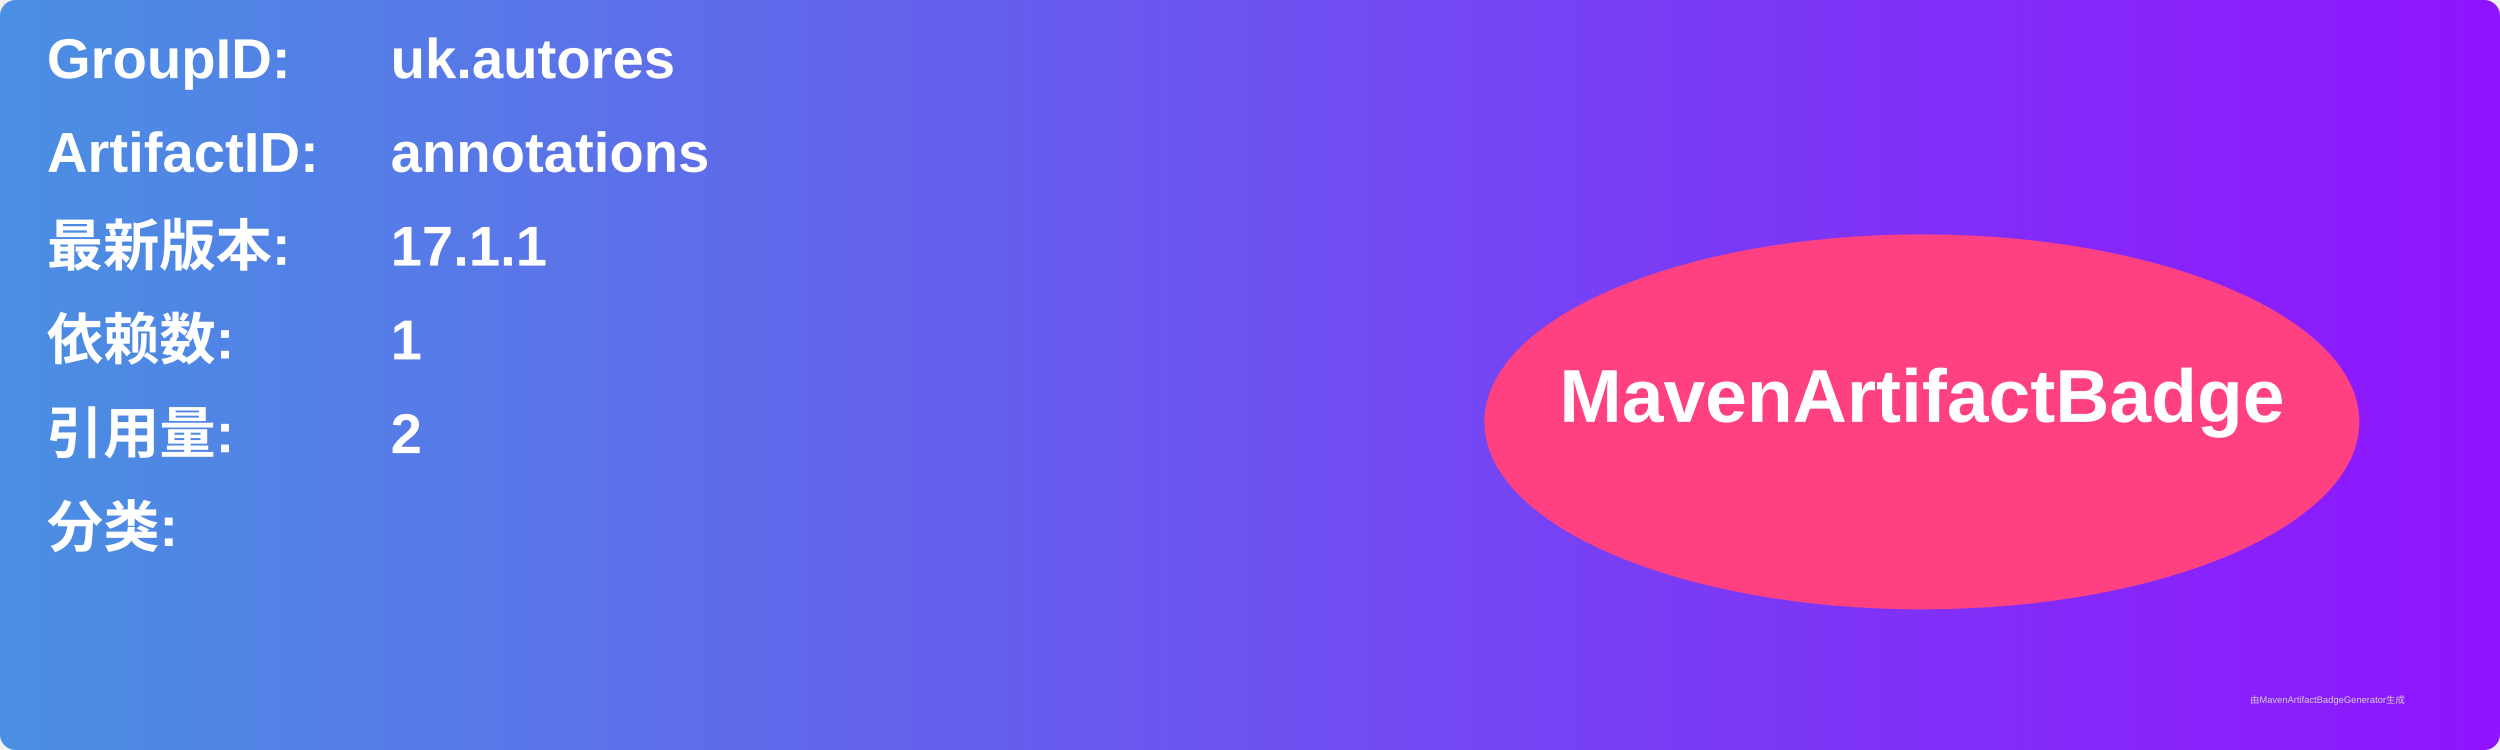
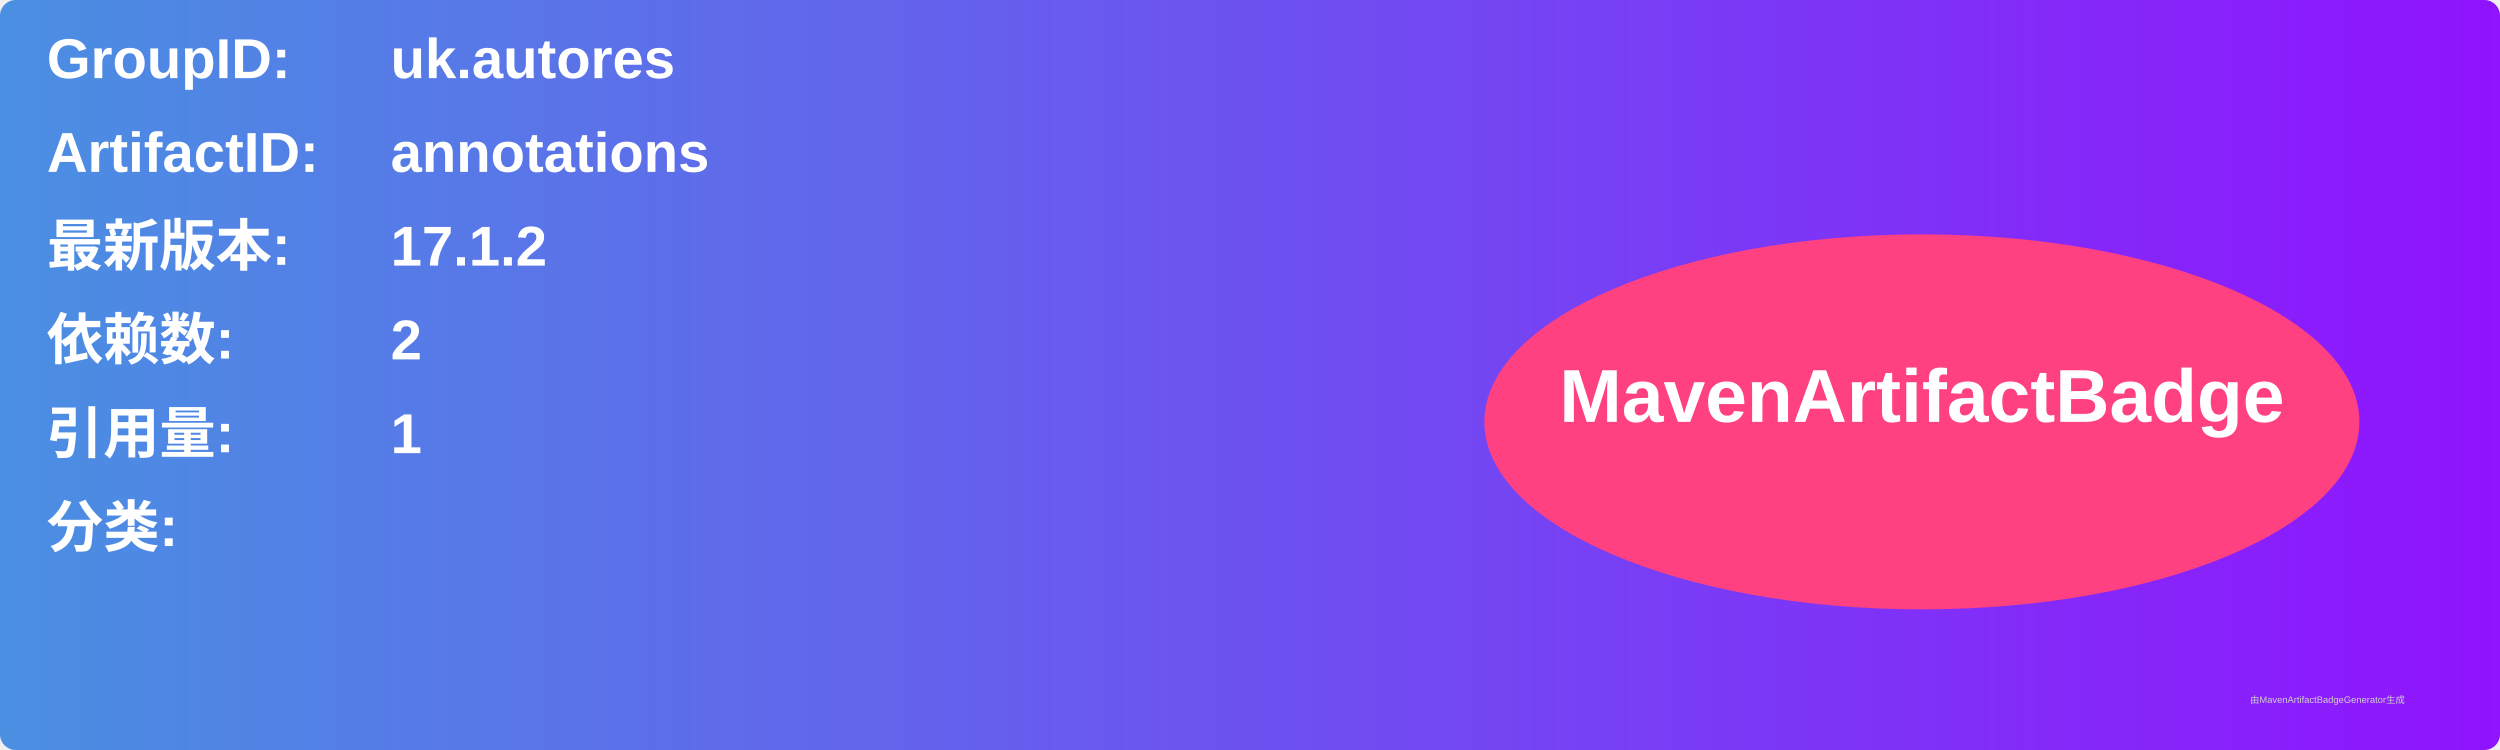
<svg xmlns="http://www.w3.org/2000/svg" width="800" height="240" viewBox="0 0 800 240">
  <linearGradient id="grad" x1="0%" y1="0%" x2="100%" y2="0%">
    <stop offset="0%" stop-color="#4a90e2" />
    <stop offset="100%" stop-color="#9013fe" />
  </linearGradient>
  <rect width="100%" height="100%" rx="5" ry="5" fill="url(#grad)" />
  <g transform="translate(15, 15)">
    <text x="0" y="10" font-family="Arial" font-size="18" fill="white" font-weight="bold" width="260">GroupID:</text>
    <text x="110" y="10" font-family="Arial" font-size="18" fill="white" font-weight="bold" width="460">uk.autores</text>
    <text x="0" y="40" font-family="Arial" font-size="18" fill="white" font-weight="bold" width="260">ArtifactID:</text>
    <text x="110" y="40" font-family="Arial" font-size="18" fill="white" font-weight="bold" width="460">annotations</text>
    <text x="0" y="70" font-family="Arial" font-size="18" fill="white" font-weight="bold">最新版本:</text>
    <text x="110" y="70" font-family="Arial" font-size="18" fill="white" font-weight="bold">
-       <tspan font-weight="bold">17.1.1</tspan>
+       <tspan font-weight="bold">17.1.2</tspan>
    </text>
    <text x="0" y="100" font-family="Arial" font-size="18" fill="white" font-weight="bold">依赖数: </text>
    <text x="110" y="100" font-family="Arial" font-size="18" fill="white">
-       <tspan font-weight="bold">1</tspan>
+       <tspan font-weight="bold">2</tspan>
    </text>
    <text x="0" y="130" font-family="Arial" font-size="18" fill="white" font-weight="bold">引用量: </text>
    <text x="110" y="130" font-family="Arial" font-size="18" fill="white">
-       <tspan font-weight="bold">2</tspan>
+       <tspan font-weight="bold">1</tspan>
    </text>
    <text x="0" y="160" font-family="Arial" font-size="18" fill="white" font-weight="bold">分类:</text>
    <text x="10" y="190" font-family="Arial" font-size="10" fill="white">
      <tspan font-weight="bold" />
    </text>
    <ellipse cx="600" cy="120" rx="140" ry="60" fill="#ff4081" />
    <text x="600" y="120" text-anchor="middle" font-family="Arial" font-size="24" fill="white" font-weight="bold">MavenArtifactBadge</text>
  </g>
  <text x="720" y="225" font-family="Arial" font-size="3" fill="#d0d0d0">由MavenArtifactBadgeGenerator生成</text>
</svg>
